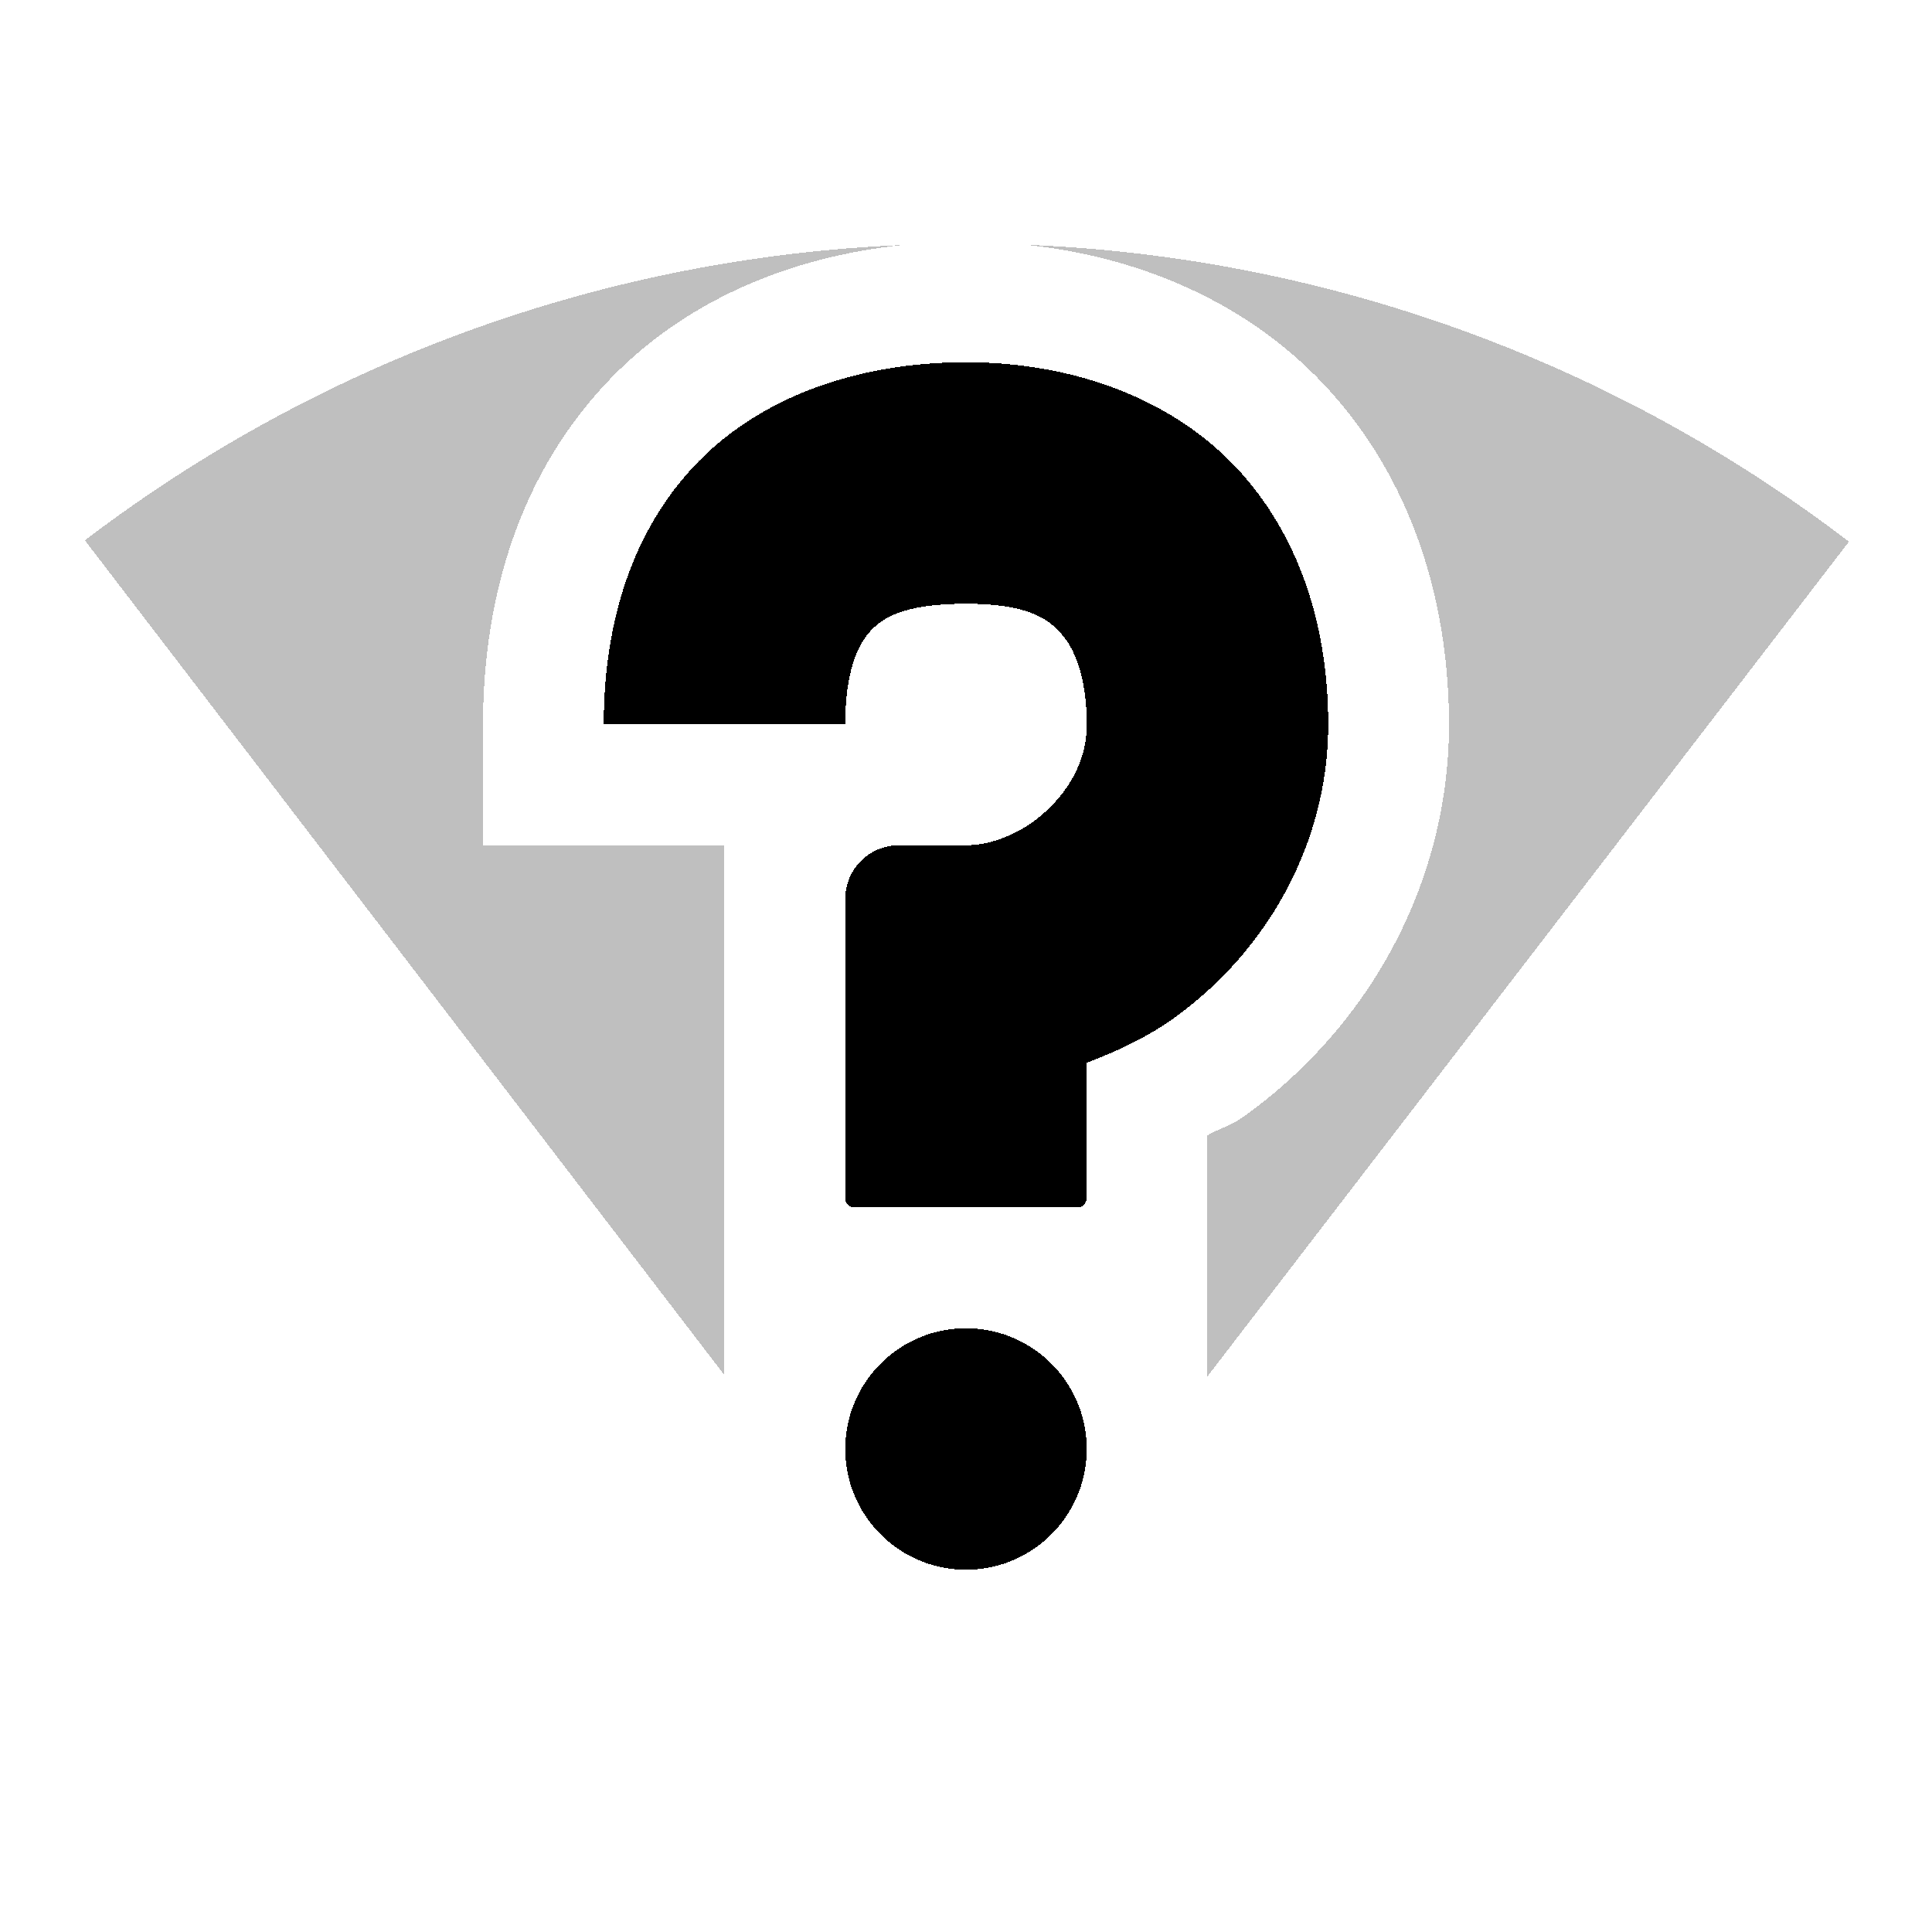
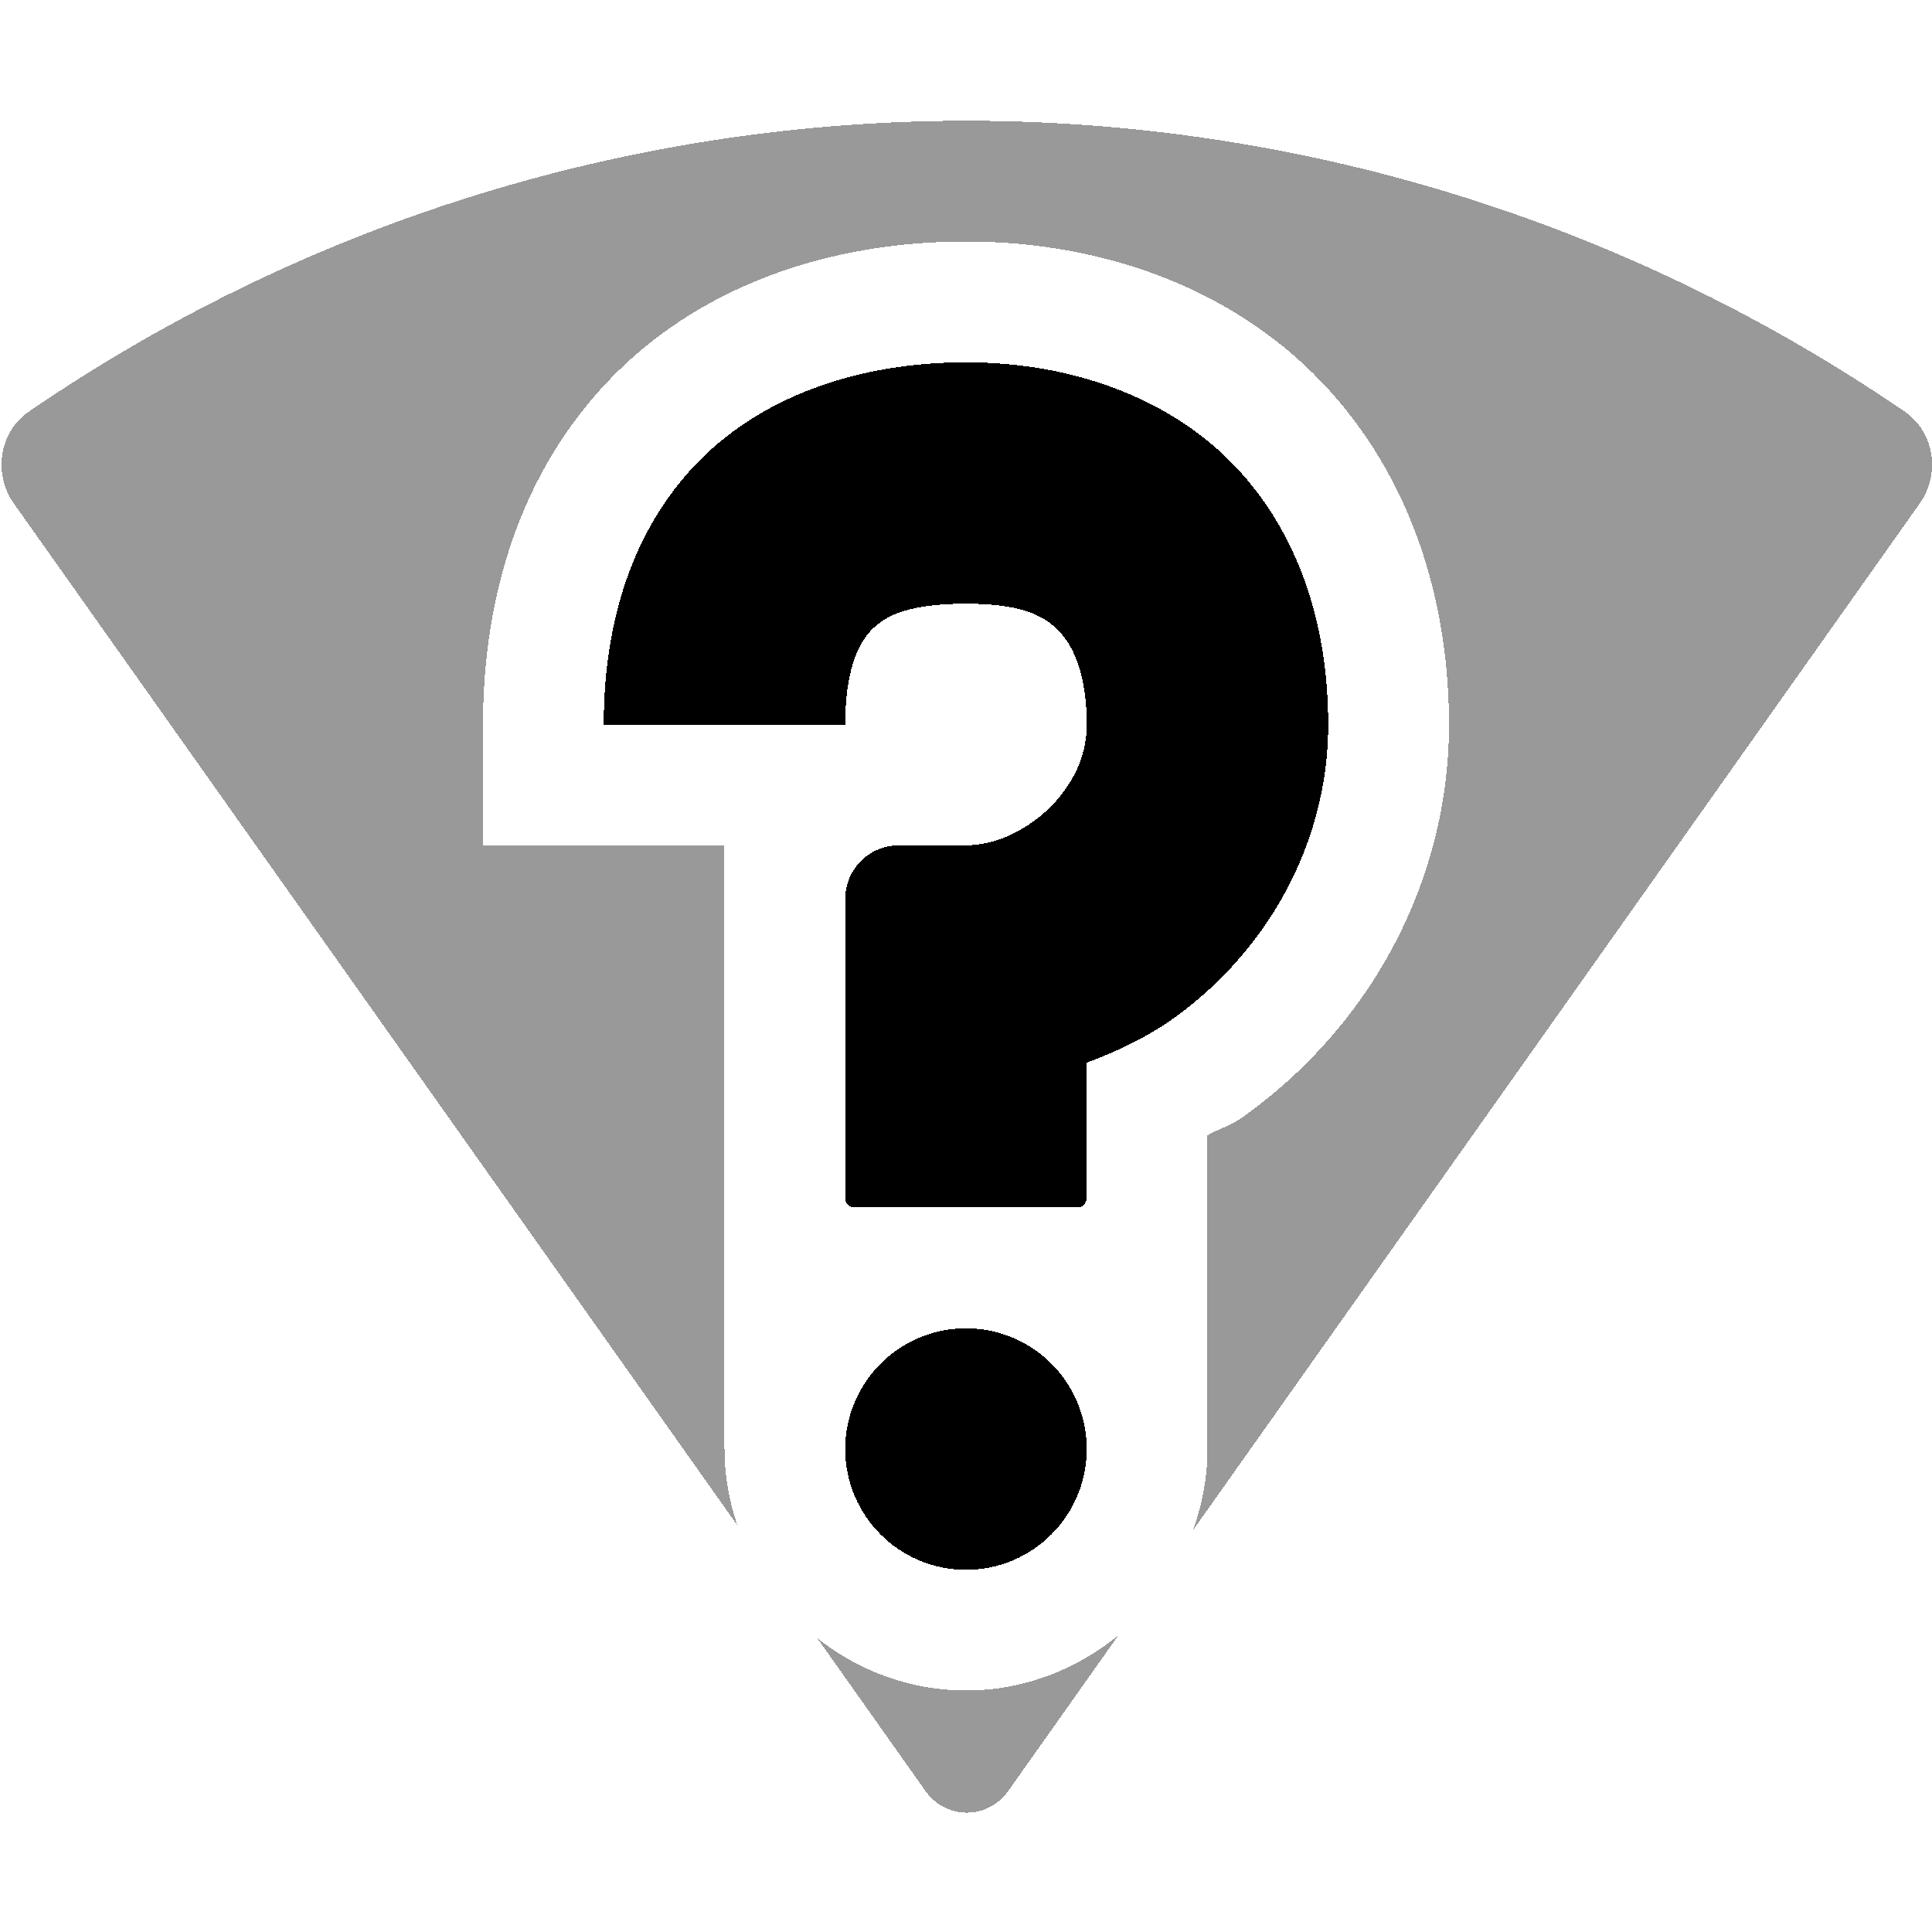
<svg xmlns="http://www.w3.org/2000/svg" xmlns:xlink="http://www.w3.org/1999/xlink" width="16" height="16" id="svg2" version="1.1" shape-rendering="crispEdges">
  <defs id="defs4">
    <linearGradient id="linearGradient5306">
      <stop style="stop-color:#ffffff;stop-opacity:0.099;" offset="0" id="stop5308" />
      <stop style="stop-color:#ffffff;stop-opacity:0;" offset="1" id="stop5310" />
    </linearGradient>
    <linearGradient id="linearGradient5290">
      <stop style="stop-color:#00ffff;stop-opacity:0.098;" offset="0" id="stop5292" />
      <stop id="stop6740" offset="0.5" style="stop-color:#00ff7f;stop-opacity:0.047;" />
      <stop style="stop-color:#00ff00;stop-opacity:0;" offset="1" id="stop5294" />
    </linearGradient>
    <linearGradient id="linearGradient5188">
      <stop style="stop-color:#64b5f6;stop-opacity:0.247;" offset="0" id="stop5198" />
      <stop style="stop-color:#64b5f6;stop-opacity:0;" offset="1" id="stop5192" />
    </linearGradient>
    <linearGradient id="linearGradient3975">
      <stop style="stop-color:#ff5555;stop-opacity:1;" offset="0" id="stop3977" />
    </linearGradient>
    <linearGradient id="linearGradient3969">
      <stop style="stop-color:#87cdde;stop-opacity:1;" offset="0" id="stop3971" />
    </linearGradient>
    <filter id="filter3945" x="0" y="6" width="1.2" style="color-interpolation-filters:sRGB">
      <feDiffuseLighting id="feDiffuseLighting3947" lighting-color="#fdfdfd" surfaceScale="121.495" diffuseConstant="28.448" />
    </filter>
    <filter id="filter3979" style="color-interpolation-filters:sRGB">
      <feFlood flood-opacity="0.2" flood-color="rgb(0,0,0)" result="flood" id="feFlood3981" />
      <feComposite in="flood" in2="SourceGraphic" operator="in" result="composite1" id="feComposite3983" />
      <feGaussianBlur stdDeviation="6" result="blur" id="feGaussianBlur3985" />
      <feOffset dx="0" dy="6" result="offset" id="feOffset3987" />
      <feComposite in="SourceGraphic" in2="offset" operator="over" result="fbSourceGraphic" id="feComposite3989" />
      <feColorMatrix result="fbSourceGraphicAlpha" in="fbSourceGraphic" values="0 0 0 -1 0 0 0 0 -1 0 0 0 0 -1 0 0 0 0 1 0" id="feColorMatrix3991" />
      <feFlood id="feFlood3993" flood-opacity="0.2" flood-color="rgb(0,0,0)" result="flood" in="fbSourceGraphic" />
      <feComposite id="feComposite3995" in2="fbSourceGraphic" in="flood" operator="in" result="composite1" />
      <feGaussianBlur id="feGaussianBlur3997" stdDeviation="6" result="blur" />
      <feOffset id="feOffset3999" dx="0" dy="6" result="offset" />
      <feComposite id="feComposite4001" in2="offset" in="fbSourceGraphic" operator="over" result="composite2" />
    </filter>
    <filter style="color-interpolation-filters:sRGB" id="filter3876">
      <feFlood flood-opacity="0.2" flood-color="rgb(0,0,0)" result="flood" id="feFlood3878" />
      <feComposite in="flood" in2="SourceGraphic" operator="in" result="composite1" id="feComposite3880" />
      <feGaussianBlur stdDeviation="6" result="blur" id="feGaussianBlur3882" />
      <feOffset dx="0" dy="6" result="offset" id="feOffset3884" />
      <feComposite in="SourceGraphic" in2="offset" operator="over" result="fbSourceGraphic" id="feComposite3886" />
      <feColorMatrix result="fbSourceGraphicAlpha" in="fbSourceGraphic" values="0 0 0 -1 0 0 0 0 -1 0 0 0 0 -1 0 0 0 0 1 0" id="feColorMatrix3888" />
      <feFlood id="feFlood3890" flood-opacity="0.397" flood-color="rgb(0,0,0)" result="flood" in="fbSourceGraphic" />
      <feComposite id="feComposite3892" in2="fbSourceGraphic" in="flood" operator="in" result="composite1" />
      <feGaussianBlur id="feGaussianBlur3894" stdDeviation="19.2" result="blur" />
      <feOffset id="feOffset3896" dx="0" dy="6" result="offset" />
      <feComposite id="feComposite3898" in2="offset" in="fbSourceGraphic" operator="over" result="fbSourceGraphic" />
      <feColorMatrix result="fbSourceGraphicAlpha" in="fbSourceGraphic" values="0 0 0 -1 0 0 0 0 -1 0 0 0 0 -1 0 0 0 0 1 0" id="feColorMatrix3900" />
      <feFlood id="feFlood3902" flood-opacity="0.8" flood-color="rgb(0,0,0)" result="flood" in="fbSourceGraphic" />
      <feComposite id="feComposite3904" in2="fbSourceGraphic" in="flood" operator="in" result="composite1" />
      <feGaussianBlur id="feGaussianBlur3906" stdDeviation="19.2" result="blur" />
      <feOffset id="feOffset3908" dx="0" dy="6" result="offset" />
      <feComposite id="feComposite3910" in2="offset" in="fbSourceGraphic" operator="over" result="fbSourceGraphic" />
      <feColorMatrix result="fbSourceGraphicAlpha" in="fbSourceGraphic" values="0 0 0 -1 0 0 0 0 -1 0 0 0 0 -1 0 0 0 0 1 0" id="feColorMatrix3912" />
      <feFlood id="feFlood3914" flood-opacity="0.8" flood-color="rgb(0,0,0)" result="flood" in="fbSourceGraphic" />
      <feComposite id="feComposite3916" in2="fbSourceGraphic" in="flood" operator="in" result="composite1" />
      <feGaussianBlur id="feGaussianBlur3918" stdDeviation="26.1" result="blur" />
      <feOffset id="feOffset3920" dx="0" dy="6" result="offset" />
      <feComposite id="feComposite3922" in2="offset" in="fbSourceGraphic" operator="over" result="fbSourceGraphic" />
      <feColorMatrix result="fbSourceGraphicAlpha" in="fbSourceGraphic" values="0 0 0 -1 0 0 0 0 -1 0 0 0 0 -1 0 0 0 0 1 0" id="feColorMatrix3924" />
      <feFlood id="feFlood3926" flood-opacity="0.8" flood-color="rgb(0,0,0)" result="flood" in="fbSourceGraphic" />
      <feComposite id="feComposite3928" in2="fbSourceGraphic" in="flood" operator="in" result="composite1" />
      <feGaussianBlur id="feGaussianBlur3930" stdDeviation="35.7" result="blur" />
      <feOffset id="feOffset3932" dx="0" dy="6" result="offset" />
      <feComposite id="feComposite3934" in2="offset" in="fbSourceGraphic" operator="over" result="fbSourceGraphic" />
      <feColorMatrix result="fbSourceGraphicAlpha" in="fbSourceGraphic" values="0 0 0 -1 0 0 0 0 -1 0 0 0 0 -1 0 0 0 0 1 0" id="feColorMatrix3936" />
      <feFlood id="feFlood3938" flood-opacity="0.8" flood-color="rgb(0,0,0)" result="flood" in="fbSourceGraphic" />
      <feComposite id="feComposite3940" in2="fbSourceGraphic" in="flood" operator="in" result="composite1" />
      <feGaussianBlur id="feGaussianBlur3942" stdDeviation="6" result="blur" />
      <feOffset id="feOffset3944" dx="0" dy="6" result="offset" />
      <feComposite id="feComposite3946" in2="offset" in="fbSourceGraphic" operator="over" result="fbSourceGraphic" />
      <feColorMatrix result="fbSourceGraphicAlpha" in="fbSourceGraphic" values="0 0 0 -1 0 0 0 0 -1 0 0 0 0 -1 0 0 0 0 1 0" id="feColorMatrix3948" />
      <feFlood id="feFlood3950" flood-opacity="0.8" flood-color="rgb(0,0,0)" result="flood" in="fbSourceGraphic" />
      <feComposite id="feComposite3952" in2="fbSourceGraphic" in="flood" operator="in" result="composite1" />
      <feGaussianBlur id="feGaussianBlur3954" stdDeviation="21.7" result="blur" />
      <feOffset id="feOffset3956" dx="0" dy="6" result="offset" />
      <feComposite id="feComposite3958" in2="offset" in="fbSourceGraphic" operator="over" result="fbSourceGraphic" />
      <feColorMatrix result="fbSourceGraphicAlpha" in="fbSourceGraphic" values="0 0 0 -1 0 0 0 0 -1 0 0 0 0 -1 0 0 0 0 1 0" id="feColorMatrix3960" />
      <feFlood id="feFlood3962" flood-opacity="0.8" flood-color="rgb(0,0,0)" result="flood" in="fbSourceGraphic" />
      <feComposite id="feComposite3964" in2="fbSourceGraphic" in="flood" operator="in" result="composite1" />
      <feGaussianBlur id="feGaussianBlur3966" stdDeviation="21.7" result="blur" />
      <feOffset id="feOffset3968" dx="0" dy="1.9" result="offset" />
      <feComposite id="feComposite3970" in2="offset" in="fbSourceGraphic" operator="over" result="fbSourceGraphic" />
      <feColorMatrix result="fbSourceGraphicAlpha" in="fbSourceGraphic" values="0 0 0 -1 0 0 0 0 -1 0 0 0 0 -1 0 0 0 0 1 0" id="feColorMatrix3972" />
      <feFlood id="feFlood3974" flood-opacity="0.8" flood-color="rgb(0,0,0)" result="flood" in="fbSourceGraphic" />
      <feComposite id="feComposite3976" in2="fbSourceGraphic" in="flood" operator="in" result="composite1" />
      <feGaussianBlur id="feGaussianBlur3978" stdDeviation="21.7" result="blur" />
      <feOffset id="feOffset3980" dx="3.6" dy="1.9" result="offset" />
      <feComposite id="feComposite3982" in2="offset" in="fbSourceGraphic" operator="over" result="fbSourceGraphic" />
      <feColorMatrix result="fbSourceGraphicAlpha" in="fbSourceGraphic" values="0 0 0 -1 0 0 0 0 -1 0 0 0 0 -1 0 0 0 0 1 0" id="feColorMatrix3984" />
      <feFlood id="feFlood3986" flood-opacity="0.8" flood-color="rgb(0,0,0)" result="flood" in="fbSourceGraphic" />
      <feComposite id="feComposite3988" in2="fbSourceGraphic" in="flood" operator="in" result="composite1" />
      <feGaussianBlur id="feGaussianBlur3990" stdDeviation="21.7" result="blur" />
      <feOffset id="feOffset3992" dx="9.6" dy="1.9" result="offset" />
      <feComposite id="feComposite3994" in2="offset" in="fbSourceGraphic" operator="over" result="fbSourceGraphic" />
      <feColorMatrix result="fbSourceGraphicAlpha" in="fbSourceGraphic" values="0 0 0 -1 0 0 0 0 -1 0 0 0 0 -1 0 0 0 0 1 0" id="feColorMatrix3996" />
      <feFlood id="feFlood3998" flood-opacity="0.8" flood-color="rgb(0,0,0)" result="flood" in="fbSourceGraphic" />
      <feComposite id="feComposite4000" in2="fbSourceGraphic" in="flood" operator="in" result="composite1" />
      <feGaussianBlur id="feGaussianBlur4002" stdDeviation="21.7" result="blur" />
      <feOffset id="feOffset4004" dx="1.2" dy="1.9" result="offset" />
      <feComposite id="feComposite4006" in2="offset" in="fbSourceGraphic" operator="over" result="fbSourceGraphic" />
      <feColorMatrix result="fbSourceGraphicAlpha" in="fbSourceGraphic" values="0 0 0 -1 0 0 0 0 -1 0 0 0 0 -1 0 0 0 0 1 0" id="feColorMatrix4008" />
      <feFlood id="feFlood4010" flood-opacity="0.8" flood-color="rgb(0,0,0)" result="flood" in="fbSourceGraphic" />
      <feComposite id="feComposite4012" in2="fbSourceGraphic" in="flood" operator="in" result="composite1" />
      <feGaussianBlur id="feGaussianBlur4014" stdDeviation="21.7" result="blur" />
      <feOffset id="feOffset4016" dx="-1.4" dy="1.9" result="offset" />
      <feComposite id="feComposite4018" in2="offset" in="fbSourceGraphic" operator="over" result="fbSourceGraphic" />
      <feColorMatrix result="fbSourceGraphicAlpha" in="fbSourceGraphic" values="0 0 0 -1 0 0 0 0 -1 0 0 0 0 -1 0 0 0 0 1 0" id="feColorMatrix4020" />
      <feFlood id="feFlood4022" flood-opacity="0.8" flood-color="rgb(0,0,0)" result="flood" in="fbSourceGraphic" />
      <feComposite id="feComposite4024" in2="fbSourceGraphic" in="flood" operator="in" result="composite1" />
      <feGaussianBlur id="feGaussianBlur4026" stdDeviation="21.7" result="blur" />
      <feOffset id="feOffset4028" dx="0.3" dy="1.9" result="offset" />
      <feComposite id="feComposite4030" in2="offset" in="fbSourceGraphic" operator="over" result="fbSourceGraphic" />
      <feColorMatrix result="fbSourceGraphicAlpha" in="fbSourceGraphic" values="0 0 0 -1 0 0 0 0 -1 0 0 0 0 -1 0 0 0 0 1 0" id="feColorMatrix4032" />
      <feFlood id="feFlood4034" flood-opacity="0.8" flood-color="rgb(0,0,0)" result="flood" in="fbSourceGraphic" />
      <feComposite id="feComposite4036" in2="fbSourceGraphic" in="flood" operator="in" result="composite1" />
      <feGaussianBlur id="feGaussianBlur4038" stdDeviation="21.7" result="blur" />
      <feOffset id="feOffset4040" dx="-8.04912e-16" dy="1.9" result="offset" />
      <feComposite id="feComposite4042" in2="offset" in="fbSourceGraphic" operator="over" result="fbSourceGraphic" />
      <feColorMatrix result="fbSourceGraphicAlpha" in="fbSourceGraphic" values="0 0 0 -1 0 0 0 0 -1 0 0 0 0 -1 0 0 0 0 1 0" id="feColorMatrix4044" />
      <feFlood id="feFlood4046" flood-opacity="0.8" flood-color="rgb(0,0,0)" result="flood" in="fbSourceGraphic" />
      <feComposite id="feComposite4048" in2="fbSourceGraphic" in="flood" operator="in" result="composite1" />
      <feGaussianBlur id="feGaussianBlur4050" stdDeviation="21.7" result="blur" />
      <feOffset id="feOffset4052" dx="-8.04912e-16" dy="3.6" result="offset" />
      <feComposite id="feComposite4054" in2="offset" in="fbSourceGraphic" operator="over" result="fbSourceGraphic" />
      <feColorMatrix result="fbSourceGraphicAlpha" in="fbSourceGraphic" values="0 0 0 -1 0 0 0 0 -1 0 0 0 0 -1 0 0 0 0 1 0" id="feColorMatrix4056" />
      <feFlood id="feFlood4058" flood-opacity="0.8" flood-color="rgb(0,0,0)" result="flood" in="fbSourceGraphic" />
      <feComposite id="feComposite4060" in2="fbSourceGraphic" in="flood" operator="in" result="composite1" />
      <feGaussianBlur id="feGaussianBlur4062" stdDeviation="6" result="blur" />
      <feOffset id="feOffset4064" dx="-8.04912e-16" dy="3.6" result="offset" />
      <feComposite id="feComposite4066" in2="offset" in="fbSourceGraphic" operator="over" result="fbSourceGraphic" />
      <feColorMatrix result="fbSourceGraphicAlpha" in="fbSourceGraphic" values="0 0 0 -1 0 0 0 0 -1 0 0 0 0 -1 0 0 0 0 1 0" id="feColorMatrix4080" />
      <feFlood id="feFlood4082" flood-opacity="0.8" flood-color="rgb(0,0,0)" result="flood" in="fbSourceGraphic" />
      <feComposite id="feComposite4084" in2="fbSourceGraphic" in="flood" operator="in" result="composite1" />
      <feGaussianBlur id="feGaussianBlur4086" stdDeviation="6" result="blur" />
      <feOffset id="feOffset4088" dx="-8.04912e-16" dy="3.6" result="offset" />
      <feComposite id="feComposite4090" in2="offset" in="fbSourceGraphic" operator="over" result="fbSourceGraphic" />
      <feColorMatrix result="fbSourceGraphicAlpha" in="fbSourceGraphic" values="0 0 0 -1 0 0 0 0 -1 0 0 0 0 -1 0 0 0 0 1 0" id="feColorMatrix4092" />
      <feFlood id="feFlood4094" flood-opacity="0.8" flood-color="rgb(0,0,0)" result="flood" in="fbSourceGraphic" />
      <feComposite id="feComposite4096" in2="fbSourceGraphic" in="flood" operator="in" result="composite1" />
      <feGaussianBlur id="feGaussianBlur4098" stdDeviation="6" result="blur" />
      <feOffset id="feOffset4100" dx="-8.04912e-16" dy="7.7" result="offset" />
      <feComposite id="feComposite4102" in2="offset" in="fbSourceGraphic" operator="over" result="fbSourceGraphic" />
      <feColorMatrix result="fbSourceGraphicAlpha" in="fbSourceGraphic" values="0 0 0 -1 0 0 0 0 -1 0 0 0 0 -1 0 0 0 0 1 0" id="feColorMatrix4104" />
      <feFlood id="feFlood4106" flood-opacity="0.8" flood-color="rgb(0,0,0)" result="flood" in="fbSourceGraphic" />
      <feComposite id="feComposite4108" in2="fbSourceGraphic" in="flood" operator="in" result="composite1" />
      <feGaussianBlur id="feGaussianBlur4110" stdDeviation="6" result="blur" />
      <feOffset id="feOffset4112" dx="-8.04912e-16" dy="11.6" result="offset" />
      <feComposite id="feComposite4114" in2="offset" in="fbSourceGraphic" operator="over" result="fbSourceGraphic" />
      <feColorMatrix result="fbSourceGraphicAlpha" in="fbSourceGraphic" values="0 0 0 -1 0 0 0 0 -1 0 0 0 0 -1 0 0 0 0 1 0" id="feColorMatrix4116" />
      <feFlood id="feFlood4118" flood-opacity="0.5" flood-color="rgb(0,0,0)" result="flood" in="fbSourceGraphic" />
      <feComposite id="feComposite4120" in2="fbSourceGraphic" in="flood" operator="in" result="composite1" />
      <feGaussianBlur id="feGaussianBlur4122" stdDeviation="6" result="blur" />
      <feOffset id="feOffset4124" dx="-8.04912e-16" dy="11.6" result="offset" />
      <feComposite id="feComposite4126" in2="offset" in="fbSourceGraphic" operator="over" result="fbSourceGraphic" />
      <feColorMatrix result="fbSourceGraphicAlpha" in="fbSourceGraphic" values="0 0 0 -1 0 0 0 0 -1 0 0 0 0 -1 0 0 0 0 1 0" id="feColorMatrix4128" />
      <feFlood id="feFlood4130" flood-opacity="0.3" flood-color="rgb(0,0,0)" result="flood" in="fbSourceGraphic" />
      <feComposite id="feComposite4132" in2="fbSourceGraphic" in="flood" operator="in" result="composite1" />
      <feGaussianBlur id="feGaussianBlur4134" stdDeviation="6" result="blur" />
      <feOffset id="feOffset4136" dx="-8.04912e-16" dy="11.6" result="offset" />
      <feComposite id="feComposite4138" in2="offset" in="fbSourceGraphic" operator="over" result="fbSourceGraphic" />
      <feColorMatrix result="fbSourceGraphicAlpha" in="fbSourceGraphic" values="0 0 0 -1 0 0 0 0 -1 0 0 0 0 -1 0 0 0 0 1 0" id="feColorMatrix4140" />
      <feFlood id="feFlood4142" flood-opacity="0.2" flood-color="rgb(0,0,0)" result="flood" in="fbSourceGraphic" />
      <feComposite id="feComposite4144" in2="fbSourceGraphic" in="flood" operator="in" result="composite1" />
      <feGaussianBlur id="feGaussianBlur4146" stdDeviation="6" result="blur" />
      <feOffset id="feOffset4148" dx="-8.04912e-16" dy="11.6" result="offset" />
      <feComposite id="feComposite4150" in2="offset" in="fbSourceGraphic" operator="over" result="fbSourceGraphic" />
      <feColorMatrix result="fbSourceGraphicAlpha" in="fbSourceGraphic" values="0 0 0 -1 0 0 0 0 -1 0 0 0 0 -1 0 0 0 0 1 0" id="feColorMatrix4152" />
      <feFlood id="feFlood4154" flood-opacity="0.2" flood-color="rgb(0,0,0)" result="flood" in="fbSourceGraphic" />
      <feComposite id="feComposite4156" in2="fbSourceGraphic" in="flood" operator="in" result="composite1" />
      <feGaussianBlur id="feGaussianBlur4158" stdDeviation="6" result="blur" />
      <feOffset id="feOffset4160" dx="-8.04912e-16" dy="11.6" result="offset" />
      <feComposite id="feComposite4162" in2="offset" in="fbSourceGraphic" operator="over" result="fbSourceGraphic" />
      <feColorMatrix result="fbSourceGraphicAlpha" in="fbSourceGraphic" values="0 0 0 -1 0 0 0 0 -1 0 0 0 0 -1 0 0 0 0 1 0" id="feColorMatrix4164" />
      <feFlood id="feFlood4166" flood-opacity="0.2" flood-color="rgb(0,0,0)" result="flood" in="fbSourceGraphic" />
      <feComposite id="feComposite4168" in2="fbSourceGraphic" in="flood" operator="in" result="composite1" />
      <feGaussianBlur id="feGaussianBlur4170" stdDeviation="6" result="blur" />
      <feOffset id="feOffset4172" dx="-8.04912e-16" dy="6" result="offset" />
      <feComposite id="feComposite4174" in2="offset" in="fbSourceGraphic" operator="over" result="composite2" />
    </filter>
    <filter id="filter4522" style="color-interpolation-filters:sRGB">
      <feGaussianBlur stdDeviation="3" id="feGaussianBlur4524" />
      <feColorMatrix result="fbSourceGraphic" values="1 0 0 0 0 0 1 0 0 0 0 0 1 0 0 0 0 0 6 -2.5 " id="feColorMatrix4526" />
    </filter>
    <filter id="filter4576" style="color-interpolation-filters:sRGB">
      <feGaussianBlur stdDeviation="3" id="feGaussianBlur4578" />
      <feColorMatrix result="fbSourceGraphic" values="1 0 0 0 0 0 1 0 0 0 0 0 1 0 0 0 0 0 6 -2.5 " id="feColorMatrix4580" />
    </filter>
    <filter id="filter4576-0" style="color-interpolation-filters:sRGB">
      <feGaussianBlur stdDeviation="3" id="feGaussianBlur4578-8" />
      <feColorMatrix result="fbSourceGraphic" values="1 0 0 0 0 0 1 0 0 0 0 0 1 0 0 0 0 0 6 -2.5 " id="feColorMatrix4580-0" />
    </filter>
    <filter id="filter4576-0-0" style="color-interpolation-filters:sRGB">
      <feGaussianBlur stdDeviation="3" id="feGaussianBlur4578-8-5" />
      <feColorMatrix result="fbSourceGraphic" values="1 0 0 0 0 0 1 0 0 0 0 0 1 0 0 0 0 0 6 -2.5 " id="feColorMatrix4580-0-2" />
    </filter>
    <filter id="filter4576-0-0-4" style="color-interpolation-filters:sRGB">
      <feGaussianBlur stdDeviation="3" id="feGaussianBlur4578-8-5-2" />
      <feColorMatrix result="fbSourceGraphic" values="1 0 0 0 0 0 1 0 0 0 0 0 1 0 0 0 0 0 6 -2.5 " id="feColorMatrix4580-0-2-7" />
    </filter>
    <radialGradient xlink:href="#linearGradient5306" id="radialGradient5296" cx="9" cy="1032.112" fx="9" fy="1032.112" r="10.125" gradientUnits="userSpaceOnUse" gradientTransform="matrix(1.944444,0,0,1.944447,-13.5625,-977.5881)" />
    <linearGradient xlink:href="#linearGradient5306" id="linearGradient5312" x1="-15.75" y1="1029.3" x2="23.625" y2="1029.3" gradientUnits="userSpaceOnUse" />
    <linearGradient id="linearGradient3783-1">
      <stop id="stop3785-2" offset="0" style="stop-color:#1e94d3;stop-opacity:1;" />
      <stop style="stop-color:#1e94d3;stop-opacity:1;" offset="1" id="stop3803-6" />
    </linearGradient>
    <linearGradient gradientUnits="userSpaceOnUse" y2="50" x2="30" y1="90" x1="-10" id="linearGradient3827-7" xlink:href="#linearGradient3783-1" />
    <linearGradient gradientUnits="userSpaceOnUse" y2="50" x2="30" y1="90" x1="-10" id="linearGradient3827" xlink:href="#linearGradient3783" />
    <linearGradient id="linearGradient3783">
      <stop id="stop3785" offset="0" style="stop-color:#1e94d3;stop-opacity:1;" />
      <stop style="stop-color:#1e94d3;stop-opacity:1;" offset="1" id="stop3803" />
    </linearGradient>
    <linearGradient id="linearGradient3821">
      <stop id="stop3823" offset="0" style="stop-color:#37aee2;stop-opacity:1;" />
      <stop id="stop3825" offset="1" style="stop-color:#1e96c8;stop-opacity:1;" />
    </linearGradient>
    <linearGradient id="linearGradient3829">
      <stop style="stop-color:#1f96d4;stop-opacity:1;" offset="0" id="stop3831" />
      <stop style="stop-color:#37aee2;stop-opacity:1;" offset="1" id="stop3833" />
    </linearGradient>
    <linearGradient id="linearGradient3877">
      <stop id="stop3879" offset="0" style="stop-color:#eff7fc;stop-opacity:1;" />
      <stop id="stop3881" offset="1" style="stop-color:#ffffff;stop-opacity:1;" />
    </linearGradient>
    <linearGradient id="linearGradient3689">
      <stop id="stop3691" offset="0" style="stop-color:#f68000;stop-opacity:1;" />
      <stop id="stop3693" offset="1" style="stop-color:#fd9800;stop-opacity:1;" />
    </linearGradient>
    <linearGradient id="linearGradient3675">
      <stop id="stop3677" offset="0" style="stop-color:#ffb900;stop-opacity:1;" />
      <stop id="stop3679" offset="1" style="stop-color:#ffd76b;stop-opacity:1;" />
    </linearGradient>
    <linearGradient y2="463.262" x2="412.23" y1="461.921" x1="-113.893" gradientUnits="userSpaceOnUse" id="linearGradient3840" xlink:href="#linearGradient3675" />
    <linearGradient id="linearGradient3634">
      <stop style="stop-color:#7a8288;stop-opacity:1;" offset="0" id="stop3636" />
      <stop id="stop3638" offset="0.076" style="stop-color:#9fa3a7;stop-opacity:1;" />
      <stop style="stop-color:#7d858b;stop-opacity:1;" offset="1" id="stop3640" />
    </linearGradient>
    <linearGradient y2="12.703" x2="151.346" y1="-0.642" x1="107.209" gradientTransform="matrix(0.2822222,0,0,0.2822222,-0.1398399,-0.01181449)" gradientUnits="userSpaceOnUse" id="linearGradient3838" xlink:href="#linearGradient3634" />
    <linearGradient id="linearGradient3712">
      <stop id="stop3714" offset="0" style="stop-color:#a1abb2;stop-opacity:1;" />
      <stop style="stop-color:#eaeced;stop-opacity:1;" offset="0.148" id="stop3720" />
      <stop id="stop3716" offset="1" style="stop-color:#c6ccd0;stop-opacity:1;" />
    </linearGradient>
    <linearGradient y2="27.389" x2="164.759" y1="12.641" x1="104.886" gradientUnits="userSpaceOnUse" id="linearGradient3836" xlink:href="#linearGradient3712" />
    <linearGradient id="linearGradient3702">
      <stop id="stop3704" offset="0" style="stop-color:#7a8288;stop-opacity:1;" />
      <stop style="stop-color:#9fa3a7;stop-opacity:1;" offset="0.529" id="stop3710" />
      <stop id="stop3706" offset="1" style="stop-color:#7d858b;stop-opacity:1;" />
    </linearGradient>
    <linearGradient y2="268.415" x2="334.031" y1="252.484" x1="18.875" gradientUnits="userSpaceOnUse" id="linearGradient3834" xlink:href="#linearGradient3702" />
    <linearGradient id="linearGradient3626">
      <stop style="stop-color:#a1abb2;stop-opacity:1;" offset="0" id="stop3628" />
      <stop id="stop3630" offset="0.083" style="stop-color:#eaeced;stop-opacity:1;" />
      <stop style="stop-color:#c6ccd0;stop-opacity:1;" offset="1" id="stop3632" />
    </linearGradient>
    <linearGradient y2="290.7" x2="278.432" y1="228.6" x1="44.104" gradientUnits="userSpaceOnUse" id="linearGradient3832" xlink:href="#linearGradient3626" />
    <linearGradient id="linearGradient3646">
      <stop id="stop3648" offset="0" style="stop-color:#f48200;stop-opacity:0;" />
      <stop style="stop-color:#f48200;stop-opacity:0.728;" offset="0.589" id="stop3654" />
      <stop id="stop3658" offset="0.816" style="stop-color:#cc5f00;stop-opacity:1;" />
      <stop id="stop3650" offset="1" style="stop-color:#a43d00;stop-opacity:1;" />
    </linearGradient>
    <linearGradient y2="55.356" x2="261.622" y1="70.105" x1="115.202" gradientUnits="userSpaceOnUse" id="linearGradient3830" xlink:href="#linearGradient3646" />
    <linearGradient id="linearGradient3668">
      <stop style="stop-color:#9b4400;stop-opacity:1;" offset="0" id="stop3670" />
      <stop style="stop-color:#e56300;stop-opacity:1;" offset="1" id="stop3672" />
    </linearGradient>
    <linearGradient y2="108.988" x2="93.522" y1="102.284" x1="64.751" gradientUnits="userSpaceOnUse" id="linearGradient3828" xlink:href="#linearGradient3668" />
    <linearGradient id="linearGradient3649">
      <stop id="stop3651" offset="0" style="stop-color:#e26400;stop-opacity:1;" />
      <stop id="stop3653" offset="1" style="stop-color:#ffb900;stop-opacity:1;" />
    </linearGradient>
    <linearGradient y2="125.316" x2="44.376" y1="100.342" x1="40.775" gradientTransform="matrix(1,0,0,1.020233,0,-1.423461)" gradientUnits="userSpaceOnUse" id="linearGradient3826" xlink:href="#linearGradient3649" />
    <linearGradient id="linearGradient3689-2">
      <stop id="stop3691-2" offset="0" style="stop-color:#f68000;stop-opacity:1;" />
      <stop id="stop3693-3" offset="1" style="stop-color:#fd9800;stop-opacity:1;" />
    </linearGradient>
    <linearGradient id="linearGradient3675-8">
      <stop id="stop3677-4" offset="0" style="stop-color:#ffb900;stop-opacity:1;" />
      <stop id="stop3679-7" offset="1" style="stop-color:#ffd76b;stop-opacity:1;" />
    </linearGradient>
    <linearGradient y2="463.262" x2="412.23" y1="461.921" x1="-113.893" gradientUnits="userSpaceOnUse" id="linearGradient3840-4" xlink:href="#linearGradient3675-8" />
    <linearGradient id="linearGradient3634-7">
      <stop style="stop-color:#7a8288;stop-opacity:1;" offset="0" id="stop3636-4" />
      <stop id="stop3638-6" offset="0.076" style="stop-color:#9fa3a7;stop-opacity:1;" />
      <stop style="stop-color:#7d858b;stop-opacity:1;" offset="1" id="stop3640-9" />
    </linearGradient>
    <linearGradient y2="12.703" x2="151.346" y1="-0.642" x1="107.209" gradientTransform="matrix(0.2822222,0,0,0.2822222,-0.1398399,-0.01181449)" gradientUnits="userSpaceOnUse" id="linearGradient3838-1" xlink:href="#linearGradient3634-7" />
    <linearGradient id="linearGradient3712-7">
      <stop id="stop3714-7" offset="0" style="stop-color:#a1abb2;stop-opacity:1;" />
      <stop style="stop-color:#eaeced;stop-opacity:1;" offset="0.148" id="stop3720-2" />
      <stop id="stop3716-3" offset="1" style="stop-color:#c6ccd0;stop-opacity:1;" />
    </linearGradient>
    <linearGradient y2="27.389" x2="164.759" y1="12.641" x1="104.886" gradientUnits="userSpaceOnUse" id="linearGradient3836-7" xlink:href="#linearGradient3712-7" />
    <linearGradient id="linearGradient3702-3">
      <stop id="stop3704-5" offset="0" style="stop-color:#7a8288;stop-opacity:1;" />
      <stop style="stop-color:#9fa3a7;stop-opacity:1;" offset="0.529" id="stop3710-4" />
      <stop id="stop3706-4" offset="1" style="stop-color:#7d858b;stop-opacity:1;" />
    </linearGradient>
    <linearGradient y2="268.415" x2="334.031" y1="252.484" x1="18.875" gradientUnits="userSpaceOnUse" id="linearGradient3834-9" xlink:href="#linearGradient3702-3" />
    <linearGradient id="linearGradient3626-6">
      <stop style="stop-color:#a1abb2;stop-opacity:1;" offset="0" id="stop3628-0" />
      <stop id="stop3630-5" offset="0.083" style="stop-color:#eaeced;stop-opacity:1;" />
      <stop style="stop-color:#c6ccd0;stop-opacity:1;" offset="1" id="stop3632-7" />
    </linearGradient>
    <linearGradient y2="290.7" x2="278.432" y1="228.6" x1="44.104" gradientUnits="userSpaceOnUse" id="linearGradient3832-3" xlink:href="#linearGradient3626-6" />
    <linearGradient id="linearGradient3646-6">
      <stop id="stop3648-6" offset="0" style="stop-color:#f48200;stop-opacity:0;" />
      <stop style="stop-color:#f48200;stop-opacity:0.728;" offset="0.589" id="stop3654-6" />
      <stop id="stop3658-4" offset="0.816" style="stop-color:#cc5f00;stop-opacity:1;" />
      <stop id="stop3650-0" offset="1" style="stop-color:#a43d00;stop-opacity:1;" />
    </linearGradient>
    <linearGradient y2="55.356" x2="261.622" y1="70.105" x1="115.202" gradientUnits="userSpaceOnUse" id="linearGradient3830-6" xlink:href="#linearGradient3646-6" />
    <linearGradient id="linearGradient3668-5">
      <stop style="stop-color:#9b4400;stop-opacity:1;" offset="0" id="stop3670-3" />
      <stop style="stop-color:#e56300;stop-opacity:1;" offset="1" id="stop3672-2" />
    </linearGradient>
    <linearGradient y2="108.988" x2="93.522" y1="102.284" x1="64.751" gradientUnits="userSpaceOnUse" id="linearGradient3828-1" xlink:href="#linearGradient3668-5" />
    <linearGradient id="linearGradient3649-3">
      <stop id="stop3651-9" offset="0" style="stop-color:#e26400;stop-opacity:1;" />
      <stop id="stop3653-7" offset="1" style="stop-color:#ffb900;stop-opacity:1;" />
    </linearGradient>
    <linearGradient y2="125.316" x2="44.376" y1="100.342" x1="40.775" gradientTransform="matrix(1,0,0,1.020233,0,-1.423461)" gradientUnits="userSpaceOnUse" id="linearGradient3826-1" xlink:href="#linearGradient3649-3" />
    <linearGradient id="linearGradient2460" y2="44.984" gradientUnits="userSpaceOnUse" x2="19.36" y1="21.031" x1="19.245">
      <stop id="stop3602" style="stop-color:#fafafa;stop-opacity:1;" offset="0" />
      <stop id="stop3604" style="stop-color:#f0f0f0;stop-opacity:1;" offset="1" />
    </linearGradient>
    <linearGradient xlink:href="#linearGradient2460" id="linearGradient3157" gradientUnits="userSpaceOnUse" gradientTransform="matrix(12.10256,0,0,12.10256,-34.46825,-46.18711)" x1="18.93" y1="6.295" x2="19.36" y2="36.644" />
    <linearGradient id="linearGradient5479-2">
      <stop id="stop5481-7" offset="0" style="stop-color:#be5300;stop-opacity:1;" />
      <stop style="stop-color:#f07300;stop-opacity:1" offset="0.763" id="stop5483-4" />
      <stop id="stop5485-2" offset="1" style="stop-color:#e67700;stop-opacity:1;" />
    </linearGradient>
    <linearGradient y2="134.644" x2="128.507" y1="101.118" x1="4.11" gradientTransform="matrix(1.235159,0,0,1.235159,262.2571,326.9873)" gradientUnits="userSpaceOnUse" id="linearGradient3900" xlink:href="#linearGradient5479-2" />
    <linearGradient id="linearGradient5479-6">
      <stop style="stop-color:#be5300;stop-opacity:1;" offset="0" id="stop5481-6" />
      <stop id="stop5483-0" offset="0.763" style="stop-color:#f07300;stop-opacity:1" />
      <stop style="stop-color:#e67700;stop-opacity:1;" offset="1" id="stop5485-5" />
    </linearGradient>
    <linearGradient xlink:href="#linearGradient5479-6" id="linearGradient5467-1" gradientUnits="userSpaceOnUse" gradientTransform="matrix(1.235159,0,0,1.235159,262.2571,326.9873)" x1="4.11" y1="101.118" x2="128.507" y2="134.644" />
    <linearGradient id="linearGradient5447">
      <stop id="stop5451" offset="0" style="stop-color:#e66e00;stop-opacity:1;" />
      <stop style="stop-color:#e67700;stop-opacity:1;" offset="1" id="stop5453" />
    </linearGradient>
    <linearGradient id="linearGradient5479">
      <stop style="stop-color:#be5300;stop-opacity:1;" offset="0" id="stop5481" />
      <stop id="stop5483" offset="0.763" style="stop-color:#f07300;stop-opacity:1" />
      <stop style="stop-color:#e67700;stop-opacity:1;" offset="1" id="stop5485" />
    </linearGradient>
    <linearGradient xlink:href="#linearGradient5479" id="linearGradient5467" gradientUnits="userSpaceOnUse" gradientTransform="matrix(1.235159,0,0,1.235159,262.2571,326.9873)" x1="4.11" y1="101.118" x2="128.507" y2="134.644" />
    <linearGradient gradientTransform="matrix(1.005865,0,0,0.994169,100,0)" gradientUnits="userSpaceOnUse" id="linearGradient3416" y2="7.017" x2="45.448" y1="92.54" x1="45.448">
      <stop offset="0" style="stop-color:#000000;stop-opacity:1" id="stop3418" />
      <stop offset="1" style="stop-color:#000000;stop-opacity:0.588" id="stop3420" />
    </linearGradient>
    <linearGradient xlink:href="#ButtonShadow-0-1-1-5" id="linearGradient5342" gradientUnits="userSpaceOnUse" gradientTransform="matrix(1.007415,0,0,1.007415,-810.4888,593.1369)" x1="1012.513" y1="484.417" x2="1006.808" y2="20.626" />
    <linearGradient gradientTransform="matrix(1.005865,0,0,0.994169,100,0)" gradientUnits="userSpaceOnUse" id="linearGradient3409" y2="7.017" x2="45.448" y1="92.54" x1="45.448">
      <stop offset="0" style="stop-color:#000000;stop-opacity:1" id="stop3411" />
      <stop offset="1" style="stop-color:#000000;stop-opacity:0.588" id="stop3413" />
    </linearGradient>
    <linearGradient gradientTransform="matrix(1.005865,0,0,0.994169,100,0)" gradientUnits="userSpaceOnUse" id="linearGradient3402" y2="7.017" x2="45.448" y1="92.54" x1="45.448">
      <stop offset="0" style="stop-color:#000000;stop-opacity:1" id="stop3404" />
      <stop offset="1" style="stop-color:#000000;stop-opacity:0.588" id="stop3406" />
    </linearGradient>
    <linearGradient gradientTransform="matrix(1.005865,0,0,0.994169,100,0)" gradientUnits="userSpaceOnUse" id="linearGradient3395" y2="7.017" x2="45.448" y1="92.54" x1="45.448">
      <stop offset="0" style="stop-color:#000000;stop-opacity:1" id="stop3397" />
      <stop offset="1" style="stop-color:#000000;stop-opacity:0.588" id="stop3399" />
    </linearGradient>
    <linearGradient gradientTransform="matrix(1.005865,0,0,0.994169,100,0)" gradientUnits="userSpaceOnUse" id="ButtonShadow-0-1-1-5" y2="7.017" x2="45.448" y1="92.54" x1="45.448">
      <stop offset="0" style="stop-color:#000000;stop-opacity:1" id="stop3750-8-9-3-6" />
      <stop offset="1" style="stop-color:#000000;stop-opacity:0.588" id="stop3752-5-6-4-2" />
    </linearGradient>
    <linearGradient id="linearGradient4046">
      <stop offset="0" style="stop-color:#000000;stop-opacity:1;" id="stop4048" />
      <stop offset="1" style="stop-color:#ffffff;stop-opacity:0.2" id="stop4050" />
    </linearGradient>
    <linearGradient id="linearGradient3737">
      <stop offset="0" style="stop-color:#ffffff;stop-opacity:1" id="stop3739" />
      <stop offset="1" style="stop-color:#ffffff;stop-opacity:0" id="stop3741" />
    </linearGradient>
    <linearGradient id="linearGradient4487">
      <stop offset="0" style="stop-color:#000000;stop-opacity:1" id="stop4489" />
      <stop offset="1" style="stop-color:#000000;stop-opacity:0" id="stop4491" />
    </linearGradient>
    <linearGradient y2="251.661" x2="1011.953" y1="476.26" x1="1016.104" gradientTransform="translate(-146.2203,369.0885)" gradientUnits="userSpaceOnUse" id="linearGradient4082" xlink:href="#linearGradient4487" />
    <linearGradient xlink:href="#SVGID_2_" id="linearGradient3803" x1="259.994" y1="44" x2="259.994" y2="464" gradientUnits="userSpaceOnUse" />
    <linearGradient y2="217.459" x2="200.051" y1="185.074" x1="200.051" gradientTransform="matrix(9.257474,0,0,9.257474,-1595.928,-1607.211)" gradientUnits="userSpaceOnUse" id="linearGradient3017" xlink:href="#SVGID_2_" />
    <linearGradient xlink:href="#SVGID_2_" id="linearGradient3021" gradientUnits="userSpaceOnUse" gradientTransform="matrix(13.57763,0,0,13.57763,-2026.162,-2566.71)" x1="200.051" y1="185.074" x2="200.051" y2="217.459" />
    <linearGradient y2="217.459" x2="200.051" y1="185.074" x1="200.051" gradientUnits="userSpaceOnUse" id="SVGID_2_">
      <stop id="stop13" style="stop-color:#61B74A" offset="0" />
      <stop id="stop15" style="stop-color:#449934" offset="1" />
    </linearGradient>
    <radialGradient gradientUnits="userSpaceOnUse" gradientTransform="matrix(1,0,0,1.049991,0,-19.27059)" r="191.619" fy="385.484" fx="558.354" cy="385.484" cx="558.354" id="radialGradient3867" xlink:href="#XMLID_74_-8-1" />
    <linearGradient y2="48.085" x2="78.466" y1="56.301" x1="64.478" gradientUnits="userSpaceOnUse" id="XMLID_74_-8-1">
      <stop id="stop155-3-8" style="stop-color:#ffffff;stop-opacity:1;" offset="0" />
      <stop id="stop157-94-6" style="stop-color:#e6e6e6;stop-opacity:1;" offset="1" />
    </linearGradient>
-     <clipPath clipPathUnits="userSpaceOnUse" id="clipPath1617">
-       <use x="0" y="0" xlink:href="#g1613" id="use1619" width="100%" height="100%" transform="translate(0.1690353,-0.1690357)" />
-     </clipPath>
  </defs>
  <g id="layer2" transform="translate(1.000843,1.0005)">
-     <g id="g1613" transform="rotate(45,6.710595,6.879975)" />
-     <g transform="matrix(0.8480193,0.8480193,-0.8480193,0.8480193,6.999218,-6.568701)" id="g12" style="fill:#000000" />
-     <path id="path1339" style="opacity:1;fill:#000000;fill-opacity:0.25;stroke-width:2" d="M 8.492 2.027 C 9.46 2.127 10.37 2.521 11.018 3.242 C 11.753 4.061 12 5.087 12 6 C 12 6.865 11.711 7.654 11.264 8.281 C 10.993 8.661 10.664 8.988 10.293 9.252 C 10.195 9.322 10.099 9.346 10 9.402 L 10 11.398 L 15.312 4.486 A 12 12 0 0 0 8.492 2.027 z M 7.477 2.029 A 12 12 0 0 0 0.703 4.475 L 6 11.389 L 6 7 L 4 7 L 4 6 C 4 5.071 4.239 4.021 4.998 3.197 C 5.651 2.488 6.547 2.126 7.477 2.029 z " transform="translate(-1.000843,-1.0005)" />
-   </g>
-   <g id="layer1">
-     <g id="path16977">
-       <path style="color:#000000;fill:#000000;stroke-width:2;-inkscape-stroke:none;paint-order:markers stroke fill" d="M 8,3 C 7.103,3 6.276,3.287 5.734,3.875 5.192,4.463 5,5.24 5,6 H 7 C 7,5.567 7.101,5.344 7.205,5.23 7.309,5.117 7.483,5 8,5 8.501,5 8.672,5.118 8.787,5.246 8.902,5.374 9,5.612 9,6 9,6.198 8.938,6.376 8.82,6.541 8.748,6.642 8.656,6.733 8.553,6.807 8.463,6.871 8.365,6.921 8.27,6.953 8.175,6.985 8.083,7 8,7 H 7.443 A 0.444,0.444 0 0 0 7,7.443 V 9.924 A 0.077,0.077 0 0 0 7.076,10 H 8.922 A 0.078,0.078 0 0 0 9,9.922 V 8.801 C 9.252,8.706 9.495,8.592 9.713,8.438 9.994,8.237 10.244,7.99 10.449,7.701 10.784,7.231 11,6.64 11,6 11,5.265 10.804,4.501 10.273,3.91 9.742,3.319 8.914,3 8,3 Z m 0,8 a 1,1 0 0 0 -1,1 1,1 0 0 0 1,1 1,1 0 0 0 1,-1 1,1 0 0 0 -1,-1 z" id="path10711" />
-     </g>
+     <path id="path22144" style="opacity:0.4;fill:#000000;stroke:none;stroke-width:2.023;stroke-miterlimit:4;stroke-dasharray:none;stroke-opacity:0.577;paint-order:markers stroke fill" d="M 8.006,1 C 5.302,1.001 2.594,1.798 0.24,3.408 c -0.247,0.169 -0.299,0.516 -0.125,0.762 L 6.107,12.633 C 6.039,12.433 6,12.221 6,12 V 7 H 4 V 6 C 4,5.071 4.239,4.021 4.998,3.197 5.774,2.355 6.89,2 8,2 9.147,2 10.259,2.398 11.016,3.24 11.751,4.059 12,5.087 12,6 12,6.865 11.711,7.654 11.264,8.281 10.993,8.661 10.662,8.988 10.291,9.252 10.193,9.322 10.099,9.346 10,9.402 V 12 c 0,0.236 -0.044,0.462 -0.121,0.674 L 15.898,4.17 C 16.073,3.924 16.02,3.577 15.773,3.408 13.419,1.798 10.709,1.001 8.006,1 Z M 9.262,13.543 C 8.916,13.827 8.476,14 8,14 7.538,14 7.109,13.837 6.768,13.566 l 0.896,1.266 a 0.423,0.433 0 0 0 0.686,0 z" transform="translate(-1.000843,-1.0005)" />
+     <path id="path23463" style="opacity:0;fill:#000000;stroke:none;stroke-width:1.529;stroke-miterlimit:4;stroke-dasharray:none;stroke-opacity:0.577;paint-order:markers stroke fill" d="M 8.006,4.49 C 5.962,4.491 3.913,5.093 2.133,6.311 1.946,6.438 1.907,6.701 2.039,6.887 l 5.141,7.262 0.002,0.002 0.482,0.682 c 0.169,0.239 0.517,0.239 0.686,0 L 8.545,14.557 8.74,14.281 13.975,6.887 C 14.106,6.701 14.066,6.438 13.879,6.311 12.099,5.093 10.05,4.491 8.006,4.49 Z" transform="translate(-1.000843,-1.0005)" />
+     <path style="color:#000000;fill:#000000;stroke-width:2;-inkscape-stroke:none;paint-order:markers stroke fill" d="m 6.999,2 c -0.897,0 -1.724,0.287 -2.266,0.875 -0.542,0.588 -0.734,1.365 -0.734,2.125 h 2 c 0,-0.433 0.101,-0.656 0.205,-0.77 C 6.308,4.117 6.482,3.999 6.999,3.999 c 0.501,0 0.672,0.118 0.787,0.246 0.115,0.128 0.213,0.366 0.213,0.754 0,0.198 -0.062,0.376 -0.18,0.541 C 7.748,5.641 7.655,5.733 7.552,5.806 7.462,5.87 7.364,5.921 7.269,5.953 7.174,5.985 7.082,6 6.999,6 H 6.443 A 0.444,0.444 0 0 0 5.999,6.443 v 2.48 a 0.077,0.077 0 0 0 0.076,0.076 H 7.921 A 0.078,0.078 0 0 0 7.999,8.921 V 7.8 C 8.251,7.706 8.494,7.592 8.712,7.437 8.993,7.237 9.243,6.989 9.448,6.701 9.784,6.23 9.999,5.64 9.999,5 9.999,4.264 9.804,3.5 9.273,2.91 8.742,2.319 7.913,2 6.999,2 Z m 0,8 a 1,1 0 0 0 -1,1 1,1 0 0 0 1,1 1,1 0 0 0 1,-1 1,1 0 0 0 -1,-1 z" id="path1275-1" />
  </g>
</svg>
